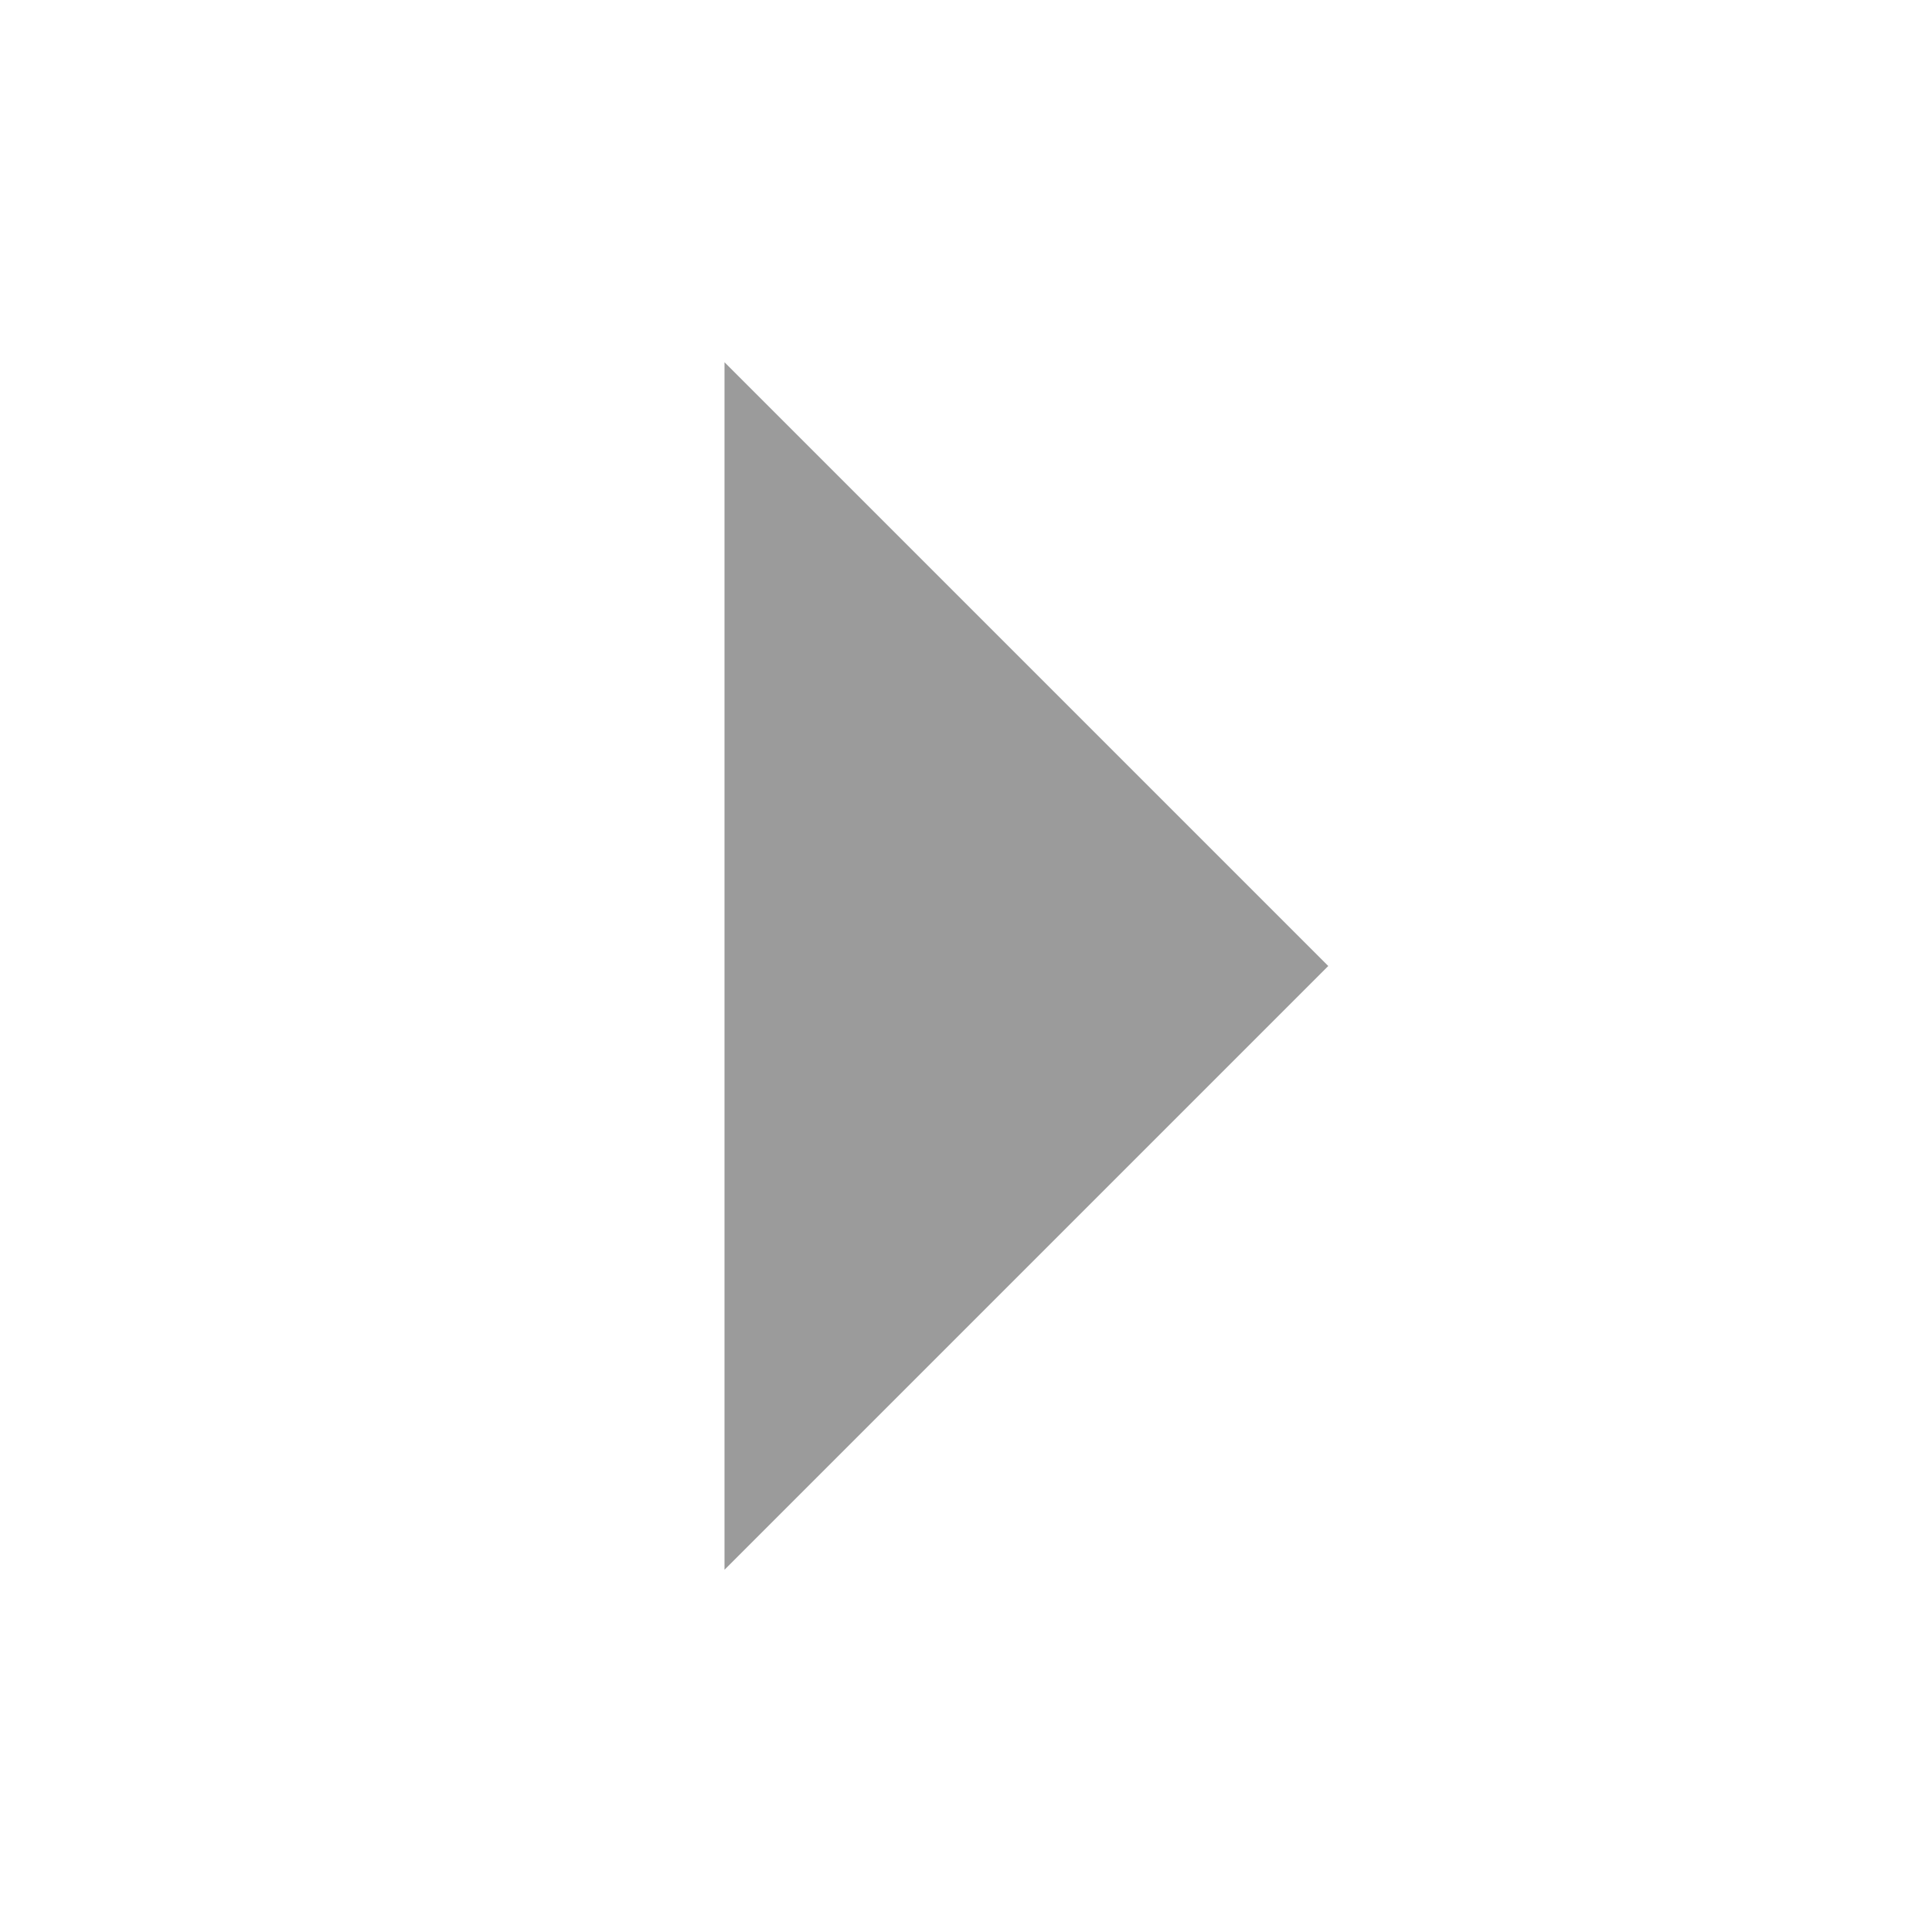
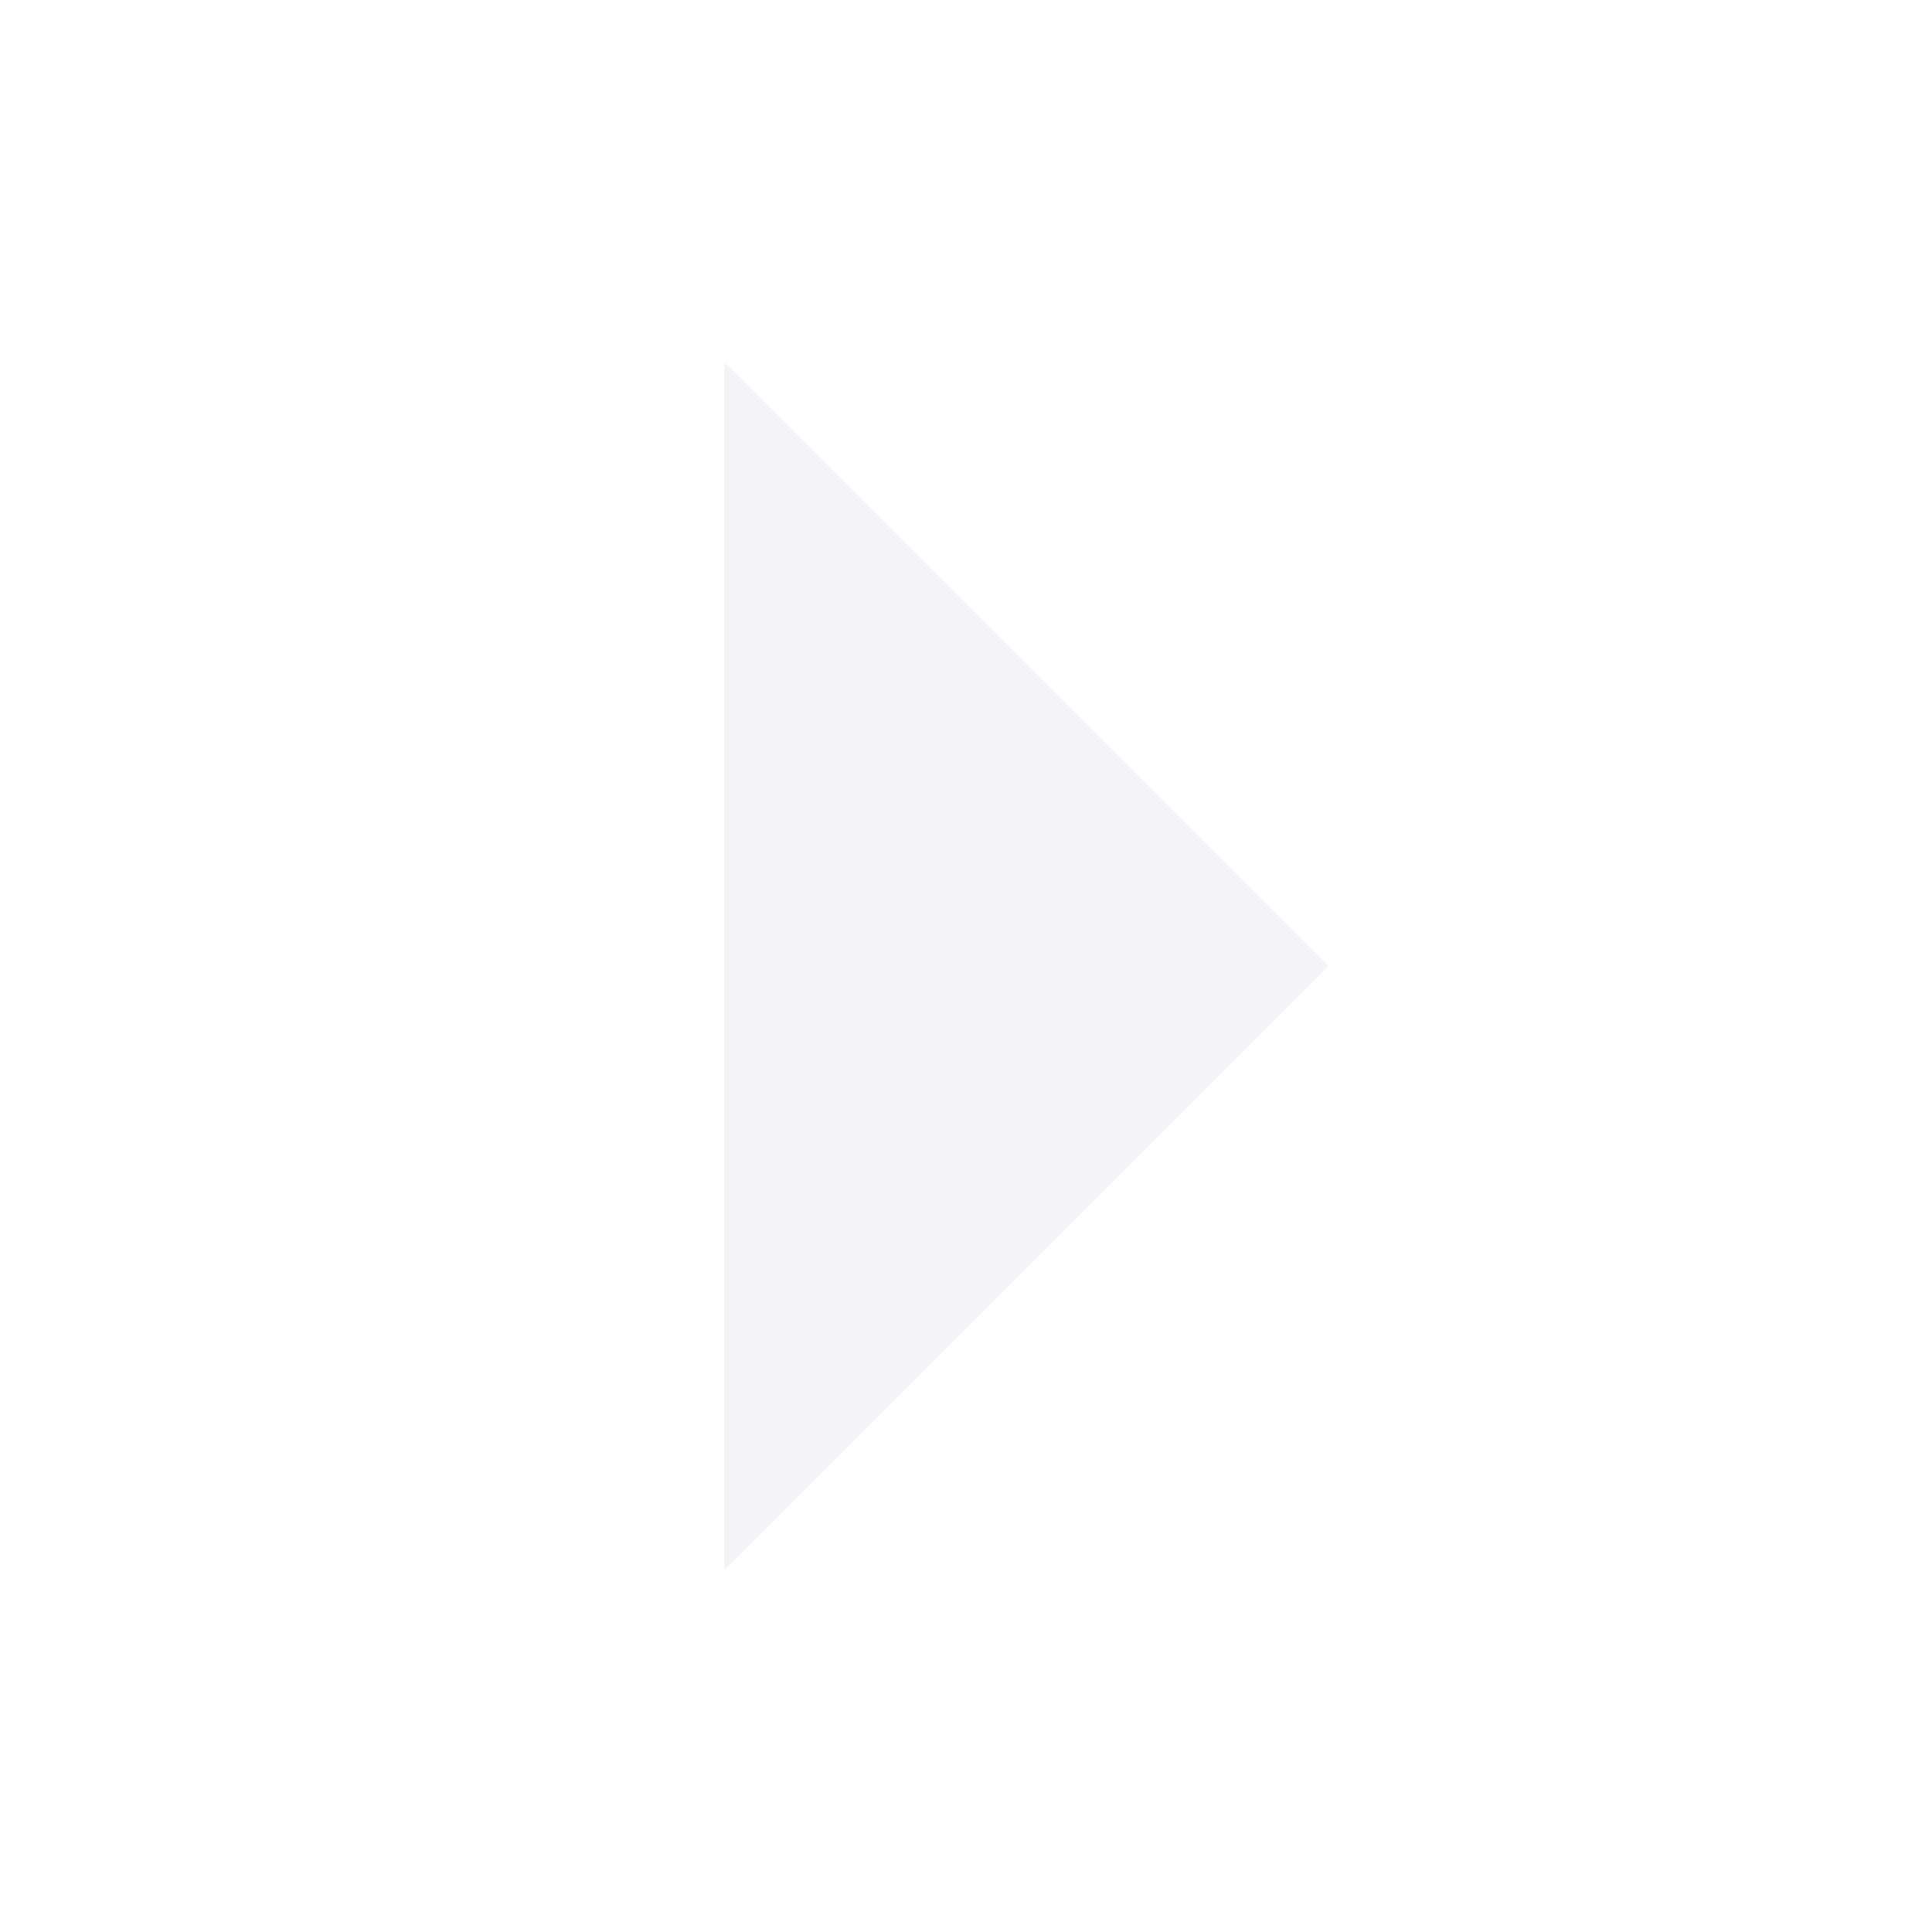
<svg xmlns="http://www.w3.org/2000/svg" width="16" height="16">
-   <path d="M6 13l5-5-5-5z" fill="#9b9b9b" />
+   <path d="M6 13l5-5-5-5z" fill="#f4f4f7" />
</svg>
